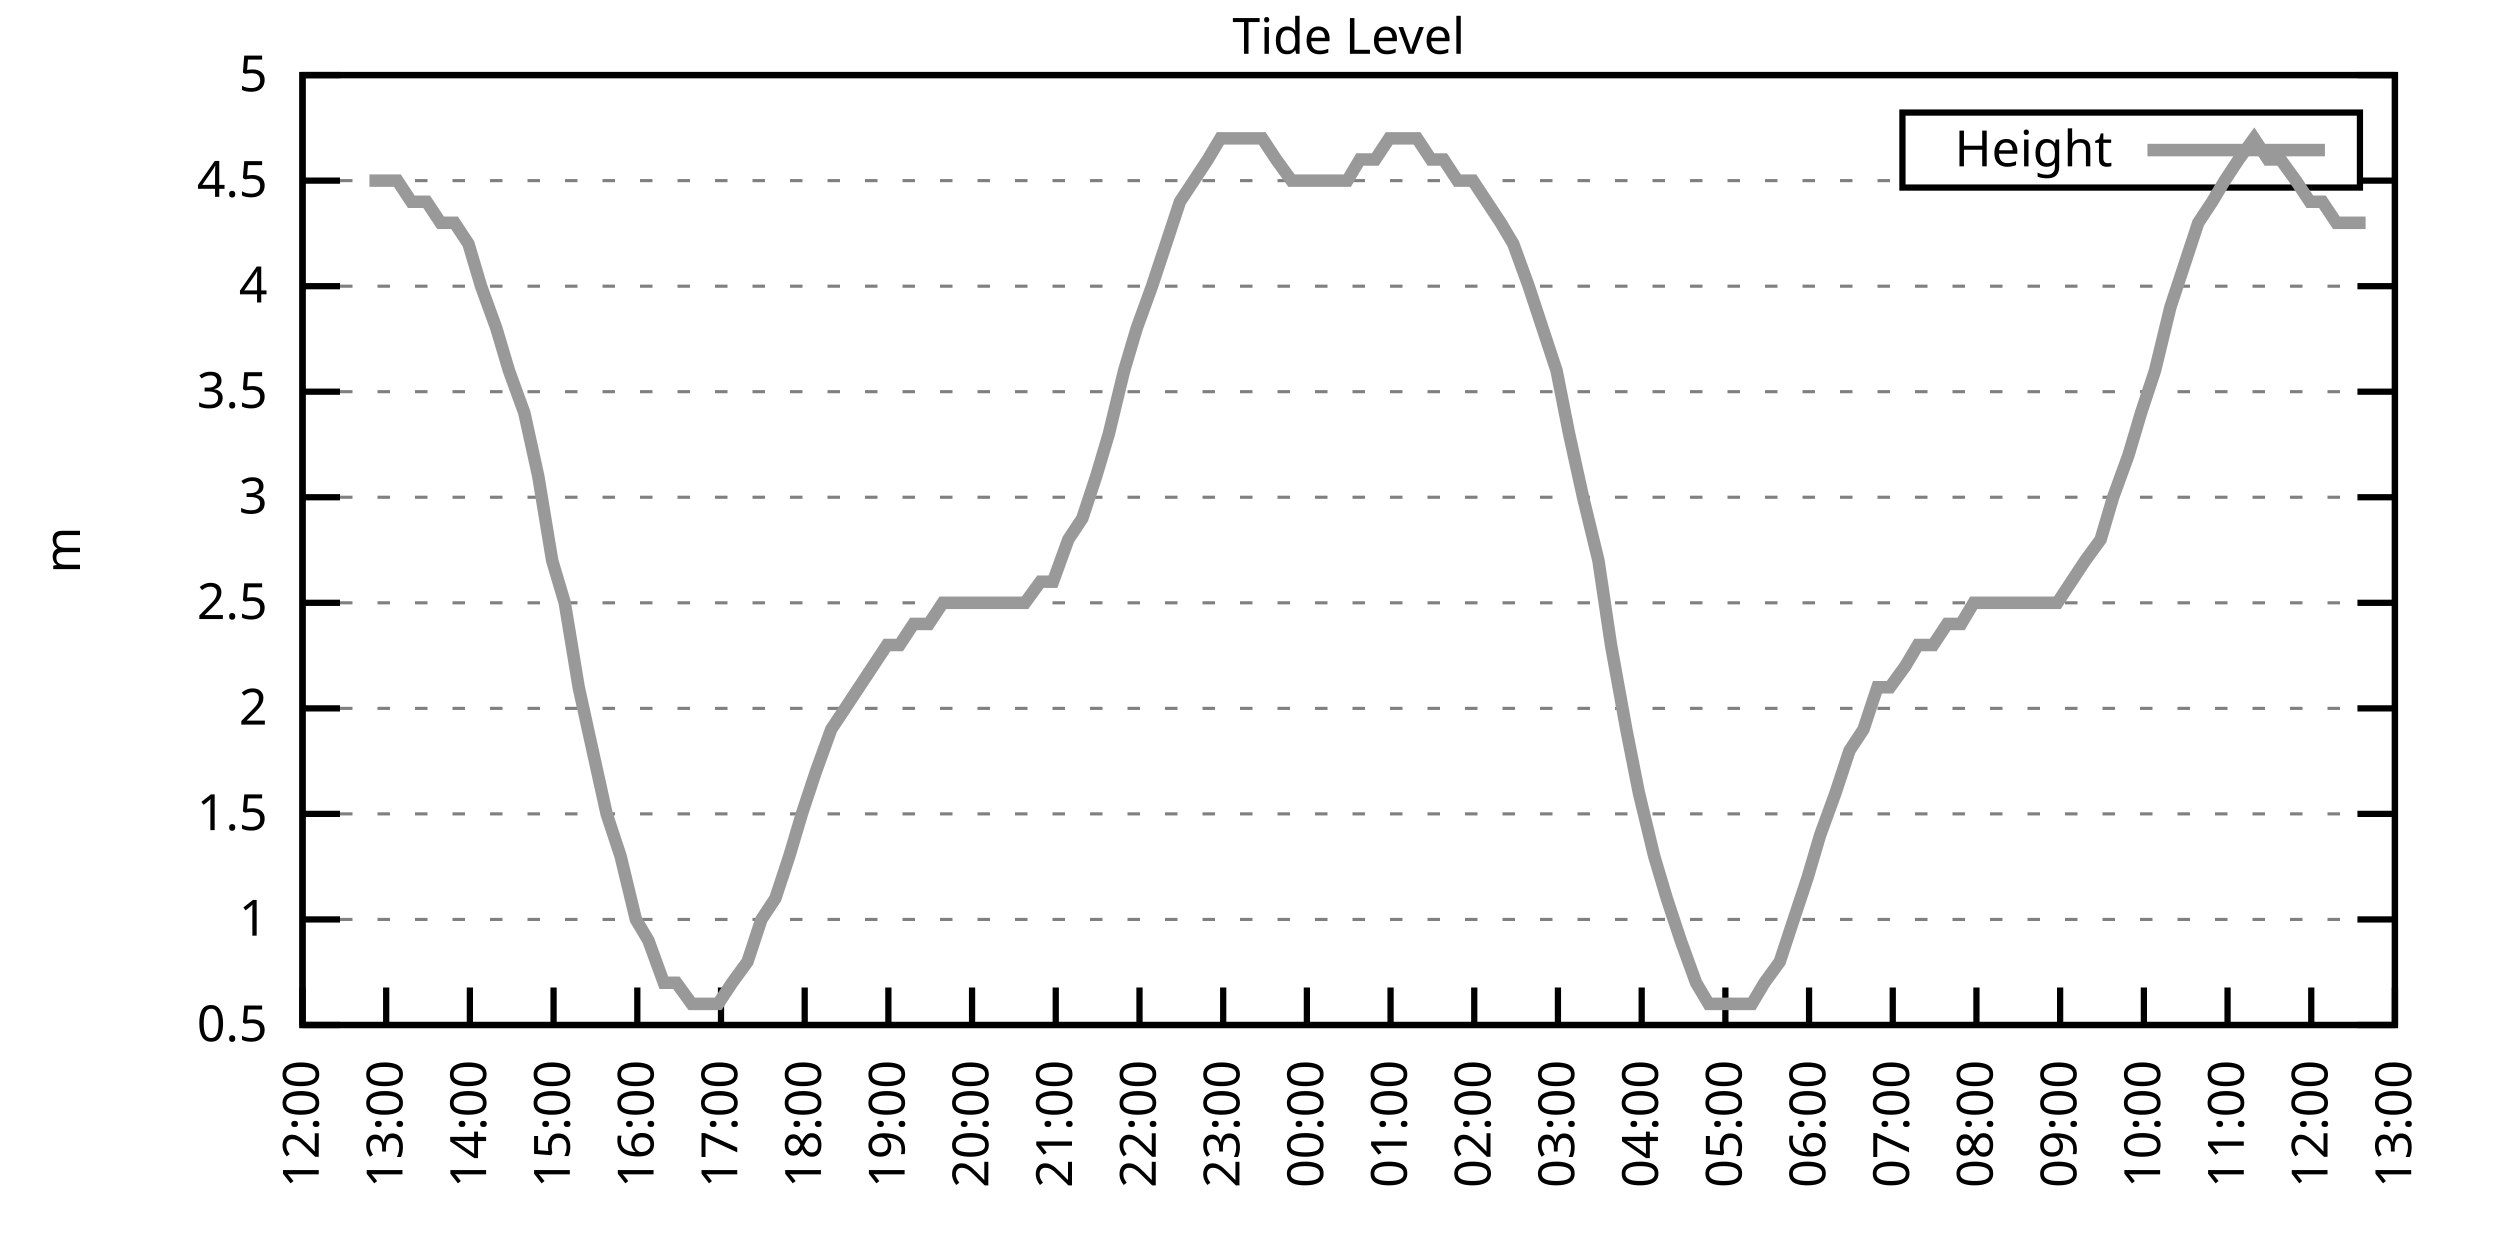
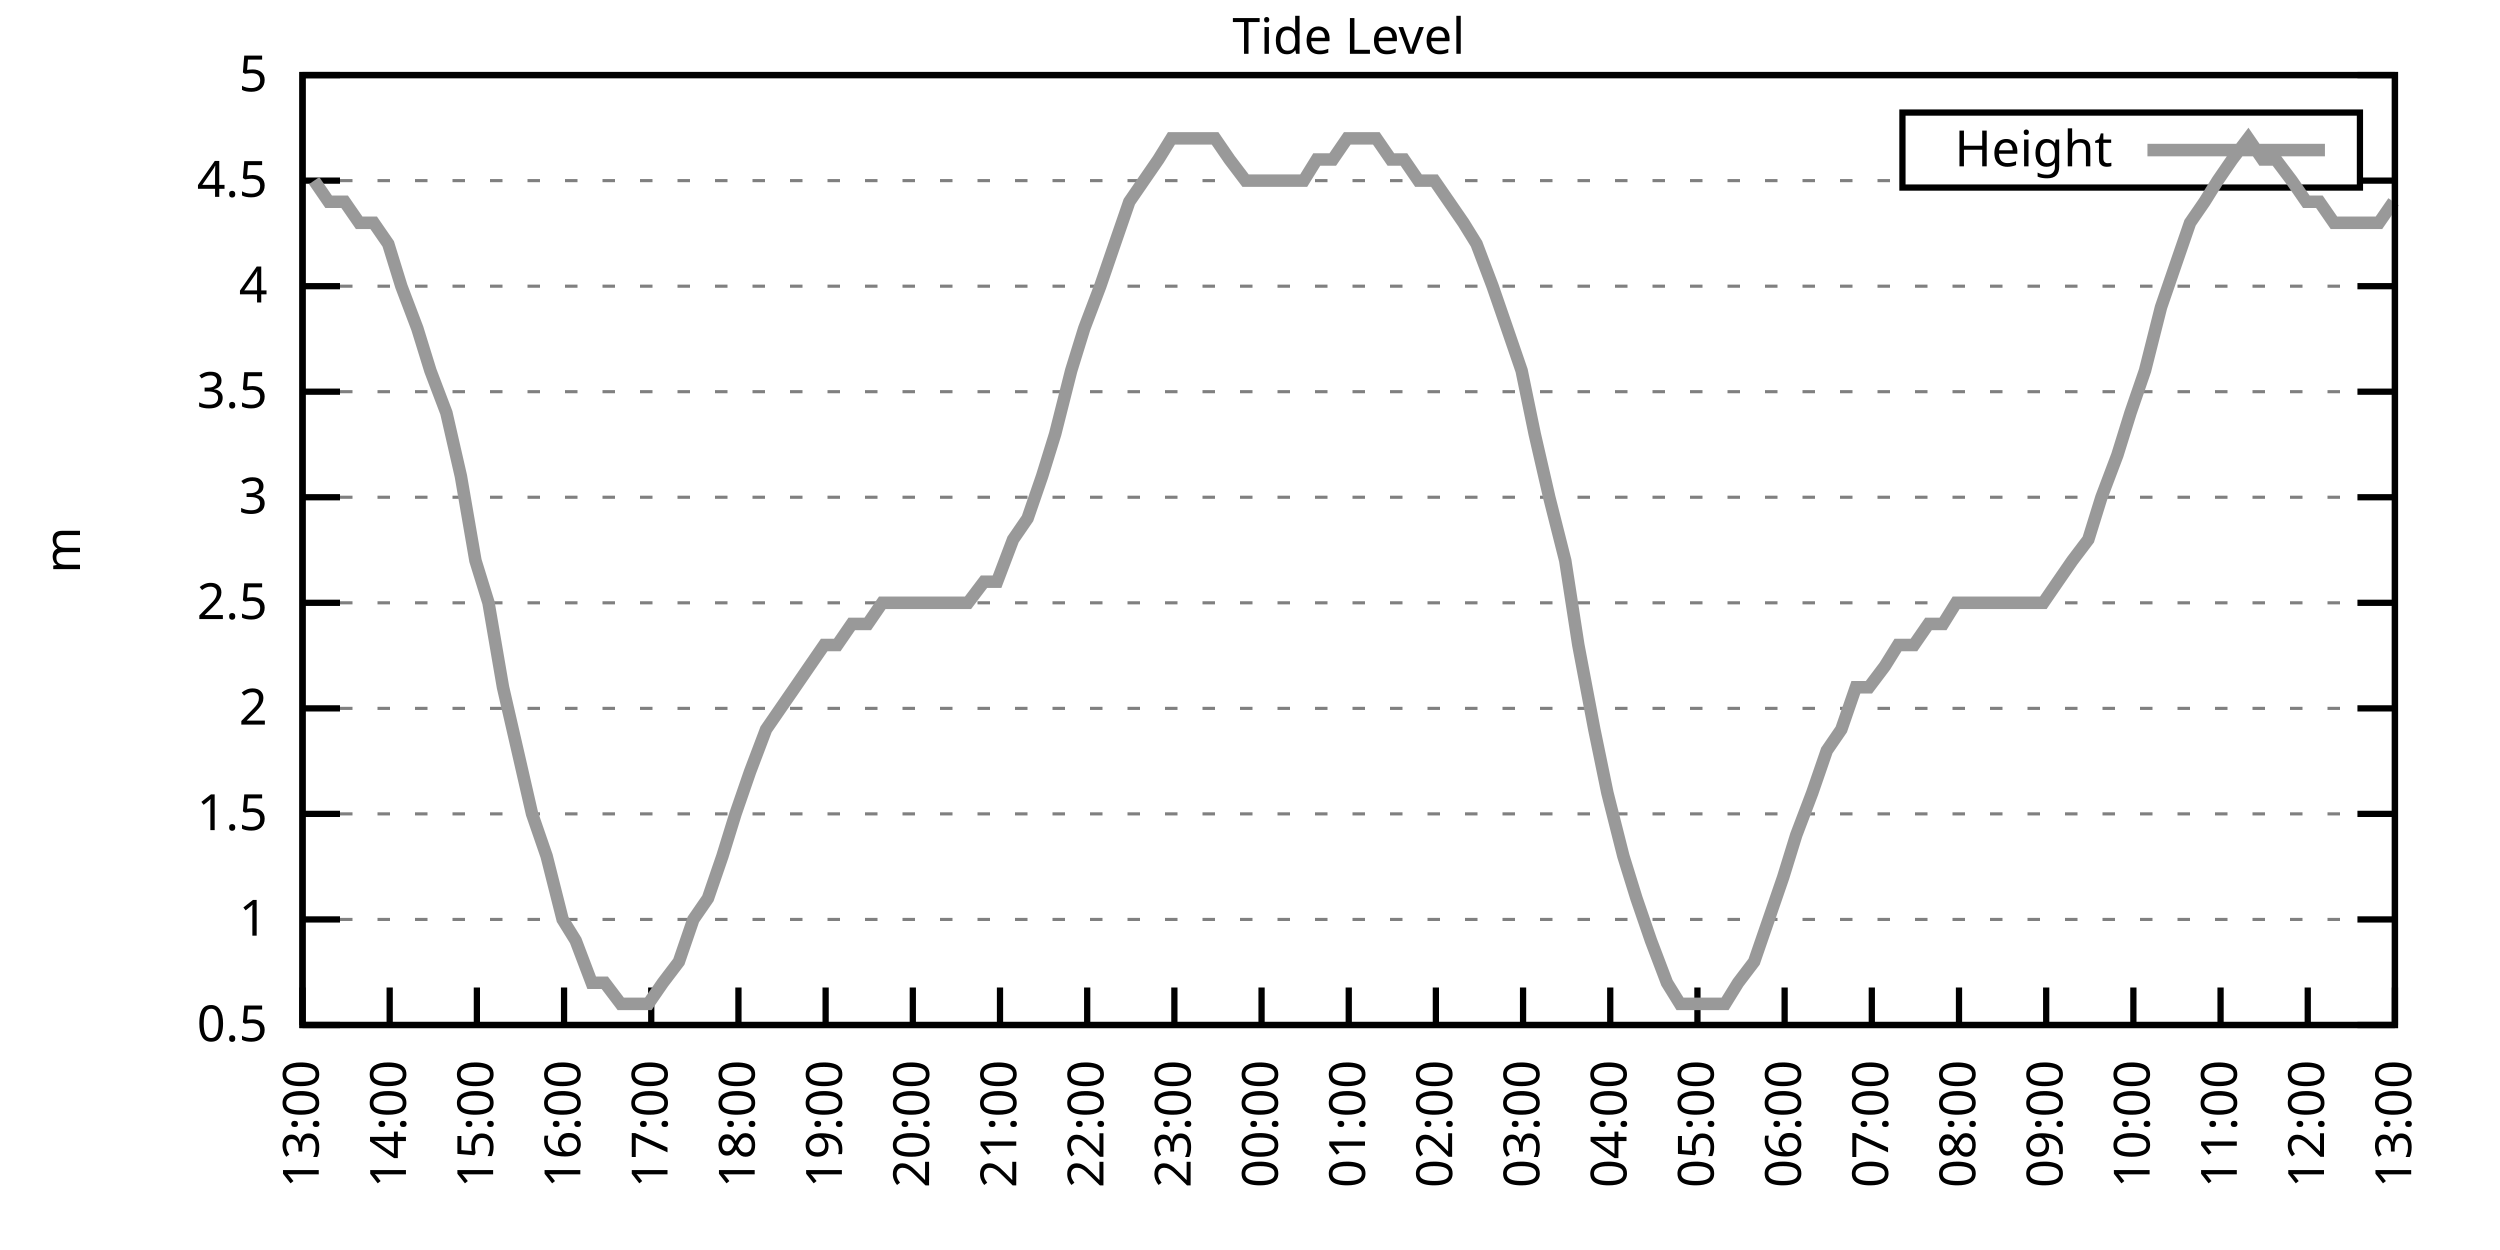
<svg xmlns="http://www.w3.org/2000/svg" xmlns:xlink="http://www.w3.org/1999/xlink" width="400" height="200" viewBox="0 0 400 200">
  <g id="gnuplot_canvas">
    <rect x="0" y="0" width="400" height="200" fill="none" />
    <defs>
      <circle id="gpDot" r="0.5" stroke-width="0.5" stroke="currentColor" />
      <path id="gpPt0" stroke-width="0.333" stroke="currentColor" d="M-1,0 h2 M0,-1 v2" />
      <path id="gpPt1" stroke-width="0.333" stroke="currentColor" d="M-1,-1 L1,1 M1,-1 L-1,1" />
      <path id="gpPt2" stroke-width="0.333" stroke="currentColor" d="M-1,0 L1,0 M0,-1 L0,1 M-1,-1 L1,1 M-1,1 L1,-1" />
      <rect id="gpPt3" stroke-width="0.333" stroke="currentColor" x="-1" y="-1" width="2" height="2" />
      <rect id="gpPt4" stroke-width="0.333" stroke="currentColor" fill="currentColor" x="-1" y="-1" width="2" height="2" />
      <circle id="gpPt5" stroke-width="0.333" stroke="currentColor" cx="0" cy="0" r="1" />
      <use xlink:href="#gpPt5" id="gpPt6" fill="currentColor" stroke="none" />
      <path id="gpPt7" stroke-width="0.333" stroke="currentColor" d="M0,-1.33 L-1.33,0.67 L1.33,0.67 z" />
      <use xlink:href="#gpPt7" id="gpPt8" fill="currentColor" stroke="none" />
      <use xlink:href="#gpPt7" id="gpPt9" stroke="currentColor" transform="rotate(180)" />
      <use xlink:href="#gpPt9" id="gpPt10" fill="currentColor" stroke="none" />
      <use xlink:href="#gpPt3" id="gpPt11" stroke="currentColor" transform="rotate(45)" />
      <use xlink:href="#gpPt11" id="gpPt12" fill="currentColor" stroke="none" />
      <path id="gpPt13" stroke-width="0.333" stroke="currentColor" d="M0,1.330 L1.265,0.411 L0.782,-1.067 L-0.782,-1.076 L-1.265,0.411 z" />
      <use xlink:href="#gpPt13" id="gpPt14" fill="currentColor" stroke="none" />
      <filter id="textbox" filterUnits="objectBoundingBox" x="0" y="0" height="1" width="1">
        <feFlood flood-color="white" flood-opacity="1" result="bgnd" />
        <feComposite in="SourceGraphic" in2="bgnd" operator="atop" />
      </filter>
      <filter id="greybox" filterUnits="objectBoundingBox" x="0" y="0" height="1" width="1">
        <feFlood flood-color="lightgrey" flood-opacity="1" result="grey" />
        <feComposite in="SourceGraphic" in2="grey" operator="atop" />
      </filter>
    </defs>
    <g fill="none" color="white" stroke="currentColor" stroke-width="1.00" stroke-linecap="butt" stroke-linejoin="miter">
</g>
    <g fill="none" color="black" stroke="currentColor" stroke-width="1.00" stroke-linecap="butt" stroke-linejoin="miter">
      <g stroke="none" shape-rendering="crispEdges">
        <polygon fill="rgb(255, 255, 255)" points="48.40,164.00 383.18,164.00 383.18,12.02 48.40,12.02 " />
      </g>
    </g>
    <g fill="none" color="black" stroke="currentColor" stroke-width="1.00" stroke-linecap="butt" stroke-linejoin="miter">
</g>
    <g fill="none" color="black" stroke="black" stroke-width="0.50" stroke-linecap="butt" stroke-linejoin="miter">
</g>
    <g fill="none" color="gray" stroke="currentColor" stroke-width="0.50" stroke-linecap="butt" stroke-linejoin="miter">
      <path stroke="gray" stroke-dasharray="2,4" class="gridline" d="M48.40,164.00 L383.19,164.00  " />
    </g>
    <g fill="none" color="gray" stroke="gray" stroke-width="1.00" stroke-linecap="butt" stroke-linejoin="miter">
</g>
    <g fill="none" color="black" stroke="currentColor" stroke-width="1.00" stroke-linecap="butt" stroke-linejoin="miter">
      <path stroke="black" d="M48.40,164.00 L54.40,164.00 M383.19,164.00 L377.19,164.00  " />
      <g transform="translate(42.80,166.60)" stroke="none" fill="black" font-family="Sans" font-size="8.00" text-anchor="end">
        <text>
          <tspan font-family="Sans"> 0.5</tspan>
        </text>
      </g>
    </g>
    <g fill="none" color="black" stroke="currentColor" stroke-width="1.00" stroke-linecap="butt" stroke-linejoin="miter">
</g>
    <g fill="none" color="black" stroke="black" stroke-width="0.50" stroke-linecap="butt" stroke-linejoin="miter">
</g>
    <g fill="none" color="gray" stroke="currentColor" stroke-width="0.50" stroke-linecap="butt" stroke-linejoin="miter">
      <path stroke="gray" stroke-dasharray="2,4" class="gridline" d="M48.40,147.11 L383.19,147.11  " />
    </g>
    <g fill="none" color="gray" stroke="gray" stroke-width="1.00" stroke-linecap="butt" stroke-linejoin="miter">
</g>
    <g fill="none" color="black" stroke="currentColor" stroke-width="1.00" stroke-linecap="butt" stroke-linejoin="miter">
      <path stroke="black" d="M48.40,147.11 L54.40,147.11 M383.19,147.11 L377.19,147.11  " />
      <g transform="translate(42.80,149.71)" stroke="none" fill="black" font-family="Sans" font-size="8.00" text-anchor="end">
        <text>
          <tspan font-family="Sans"> 1</tspan>
        </text>
      </g>
    </g>
    <g fill="none" color="black" stroke="currentColor" stroke-width="1.00" stroke-linecap="butt" stroke-linejoin="miter">
</g>
    <g fill="none" color="black" stroke="black" stroke-width="0.50" stroke-linecap="butt" stroke-linejoin="miter">
</g>
    <g fill="none" color="gray" stroke="currentColor" stroke-width="0.50" stroke-linecap="butt" stroke-linejoin="miter">
      <path stroke="gray" stroke-dasharray="2,4" class="gridline" d="M48.40,130.22 L383.19,130.22  " />
    </g>
    <g fill="none" color="gray" stroke="gray" stroke-width="1.00" stroke-linecap="butt" stroke-linejoin="miter">
</g>
    <g fill="none" color="black" stroke="currentColor" stroke-width="1.00" stroke-linecap="butt" stroke-linejoin="miter">
      <path stroke="black" d="M48.40,130.22 L54.40,130.22 M383.19,130.22 L377.19,130.22  " />
      <g transform="translate(42.80,132.82)" stroke="none" fill="black" font-family="Sans" font-size="8.00" text-anchor="end">
        <text>
          <tspan font-family="Sans"> 1.5</tspan>
        </text>
      </g>
    </g>
    <g fill="none" color="black" stroke="currentColor" stroke-width="1.00" stroke-linecap="butt" stroke-linejoin="miter">
</g>
    <g fill="none" color="black" stroke="black" stroke-width="0.50" stroke-linecap="butt" stroke-linejoin="miter">
</g>
    <g fill="none" color="gray" stroke="currentColor" stroke-width="0.50" stroke-linecap="butt" stroke-linejoin="miter">
      <path stroke="gray" stroke-dasharray="2,4" class="gridline" d="M48.40,113.34 L383.19,113.34  " />
    </g>
    <g fill="none" color="gray" stroke="gray" stroke-width="1.00" stroke-linecap="butt" stroke-linejoin="miter">
</g>
    <g fill="none" color="black" stroke="currentColor" stroke-width="1.00" stroke-linecap="butt" stroke-linejoin="miter">
      <path stroke="black" d="M48.40,113.34 L54.40,113.34 M383.19,113.34 L377.19,113.34  " />
      <g transform="translate(42.80,115.94)" stroke="none" fill="black" font-family="Sans" font-size="8.00" text-anchor="end">
        <text>
          <tspan font-family="Sans"> 2</tspan>
        </text>
      </g>
    </g>
    <g fill="none" color="black" stroke="currentColor" stroke-width="1.00" stroke-linecap="butt" stroke-linejoin="miter">
</g>
    <g fill="none" color="black" stroke="black" stroke-width="0.50" stroke-linecap="butt" stroke-linejoin="miter">
</g>
    <g fill="none" color="gray" stroke="currentColor" stroke-width="0.50" stroke-linecap="butt" stroke-linejoin="miter">
      <path stroke="gray" stroke-dasharray="2,4" class="gridline" d="M48.40,96.45 L383.19,96.45  " />
    </g>
    <g fill="none" color="gray" stroke="gray" stroke-width="1.00" stroke-linecap="butt" stroke-linejoin="miter">
</g>
    <g fill="none" color="black" stroke="currentColor" stroke-width="1.00" stroke-linecap="butt" stroke-linejoin="miter">
      <path stroke="black" d="M48.40,96.45 L54.40,96.45 M383.19,96.45 L377.19,96.45  " />
      <g transform="translate(42.80,99.05)" stroke="none" fill="black" font-family="Sans" font-size="8.00" text-anchor="end">
        <text>
          <tspan font-family="Sans"> 2.5</tspan>
        </text>
      </g>
    </g>
    <g fill="none" color="black" stroke="currentColor" stroke-width="1.00" stroke-linecap="butt" stroke-linejoin="miter">
</g>
    <g fill="none" color="black" stroke="black" stroke-width="0.50" stroke-linecap="butt" stroke-linejoin="miter">
</g>
    <g fill="none" color="gray" stroke="currentColor" stroke-width="0.50" stroke-linecap="butt" stroke-linejoin="miter">
      <path stroke="gray" stroke-dasharray="2,4" class="gridline" d="M48.40,79.56 L383.19,79.56  " />
    </g>
    <g fill="none" color="gray" stroke="gray" stroke-width="1.00" stroke-linecap="butt" stroke-linejoin="miter">
</g>
    <g fill="none" color="black" stroke="currentColor" stroke-width="1.00" stroke-linecap="butt" stroke-linejoin="miter">
      <path stroke="black" d="M48.40,79.56 L54.40,79.56 M383.19,79.56 L377.19,79.56  " />
      <g transform="translate(42.80,82.16)" stroke="none" fill="black" font-family="Sans" font-size="8.00" text-anchor="end">
        <text>
          <tspan font-family="Sans"> 3</tspan>
        </text>
      </g>
    </g>
    <g fill="none" color="black" stroke="currentColor" stroke-width="1.00" stroke-linecap="butt" stroke-linejoin="miter">
</g>
    <g fill="none" color="black" stroke="black" stroke-width="0.50" stroke-linecap="butt" stroke-linejoin="miter">
</g>
    <g fill="none" color="gray" stroke="currentColor" stroke-width="0.50" stroke-linecap="butt" stroke-linejoin="miter">
      <path stroke="gray" stroke-dasharray="2,4" class="gridline" d="M48.40,62.67 L383.19,62.67  " />
    </g>
    <g fill="none" color="gray" stroke="gray" stroke-width="1.00" stroke-linecap="butt" stroke-linejoin="miter">
</g>
    <g fill="none" color="black" stroke="currentColor" stroke-width="1.00" stroke-linecap="butt" stroke-linejoin="miter">
      <path stroke="black" d="M48.40,62.67 L54.40,62.67 M383.19,62.67 L377.19,62.67  " />
      <g transform="translate(42.80,65.27)" stroke="none" fill="black" font-family="Sans" font-size="8.00" text-anchor="end">
        <text>
          <tspan font-family="Sans"> 3.5</tspan>
        </text>
      </g>
    </g>
    <g fill="none" color="black" stroke="currentColor" stroke-width="1.00" stroke-linecap="butt" stroke-linejoin="miter">
</g>
    <g fill="none" color="black" stroke="black" stroke-width="0.50" stroke-linecap="butt" stroke-linejoin="miter">
</g>
    <g fill="none" color="gray" stroke="currentColor" stroke-width="0.50" stroke-linecap="butt" stroke-linejoin="miter">
      <path stroke="gray" stroke-dasharray="2,4" class="gridline" d="M48.40,45.79 L383.19,45.79  " />
    </g>
    <g fill="none" color="gray" stroke="gray" stroke-width="1.00" stroke-linecap="butt" stroke-linejoin="miter">
</g>
    <g fill="none" color="black" stroke="currentColor" stroke-width="1.00" stroke-linecap="butt" stroke-linejoin="miter">
      <path stroke="black" d="M48.40,45.79 L54.40,45.79 M383.19,45.79 L377.19,45.79  " />
      <g transform="translate(42.80,48.39)" stroke="none" fill="black" font-family="Sans" font-size="8.00" text-anchor="end">
        <text>
          <tspan font-family="Sans"> 4</tspan>
        </text>
      </g>
    </g>
    <g fill="none" color="black" stroke="currentColor" stroke-width="1.00" stroke-linecap="butt" stroke-linejoin="miter">
</g>
    <g fill="none" color="black" stroke="black" stroke-width="0.50" stroke-linecap="butt" stroke-linejoin="miter">
</g>
    <g fill="none" color="gray" stroke="currentColor" stroke-width="0.50" stroke-linecap="butt" stroke-linejoin="miter">
      <path stroke="gray" stroke-dasharray="2,4" class="gridline" d="M48.40,28.90 L304.39,28.90 M377.59,28.90 L383.19,28.90  " />
    </g>
    <g fill="none" color="gray" stroke="gray" stroke-width="1.00" stroke-linecap="butt" stroke-linejoin="miter">
</g>
    <g fill="none" color="black" stroke="currentColor" stroke-width="1.00" stroke-linecap="butt" stroke-linejoin="miter">
      <path stroke="black" d="M48.40,28.90 L54.40,28.90 M383.19,28.90 L377.19,28.90  " />
      <g transform="translate(42.80,31.50)" stroke="none" fill="black" font-family="Sans" font-size="8.00" text-anchor="end">
        <text>
          <tspan font-family="Sans"> 4.5</tspan>
        </text>
      </g>
    </g>
    <g fill="none" color="black" stroke="currentColor" stroke-width="1.00" stroke-linecap="butt" stroke-linejoin="miter">
</g>
    <g fill="none" color="black" stroke="black" stroke-width="0.50" stroke-linecap="butt" stroke-linejoin="miter">
</g>
    <g fill="none" color="gray" stroke="currentColor" stroke-width="0.50" stroke-linecap="butt" stroke-linejoin="miter">
      <path stroke="gray" stroke-dasharray="2,4" class="gridline" d="M48.40,12.01 L383.19,12.01  " />
    </g>
    <g fill="none" color="gray" stroke="gray" stroke-width="1.00" stroke-linecap="butt" stroke-linejoin="miter">
</g>
    <g fill="none" color="black" stroke="currentColor" stroke-width="1.00" stroke-linecap="butt" stroke-linejoin="miter">
      <path stroke="black" d="M48.40,12.01 L54.40,12.01 M383.19,12.01 L377.19,12.01  " />
      <g transform="translate(42.80,14.61)" stroke="none" fill="black" font-family="Sans" font-size="8.00" text-anchor="end">
        <text>
          <tspan font-family="Sans"> 5</tspan>
        </text>
      </g>
    </g>
    <g fill="none" color="black" stroke="currentColor" stroke-width="1.00" stroke-linecap="butt" stroke-linejoin="miter">
      <path stroke="black" d="M48.40,164.00 L48.40,158.00  " />
      <g transform="translate(51.00,169.60) rotate(270.00)" stroke="none" fill="black" font-family="Sans" font-size="8.00" text-anchor="end">
        <text>
-           <tspan font-family="Sans">12:00</tspan>
-         </text>
-       </g>
-     </g>
-     <g fill="none" color="black" stroke="currentColor" stroke-width="1.00" stroke-linecap="butt" stroke-linejoin="miter">
-       <path stroke="black" d="M61.79,164.00 L61.79,158.00  " />
-       <g transform="translate(64.39,169.60) rotate(270.00)" stroke="none" fill="black" font-family="Sans" font-size="8.00" text-anchor="end">
-         <text>
          <tspan font-family="Sans">13:00</tspan>
        </text>
      </g>
    </g>
    <g fill="none" color="black" stroke="currentColor" stroke-width="1.00" stroke-linecap="butt" stroke-linejoin="miter">
-       <path stroke="black" d="M75.18,164.00 L75.18,158.00  " />
-       <g transform="translate(77.78,169.60) rotate(270.00)" stroke="none" fill="black" font-family="Sans" font-size="8.00" text-anchor="end">
+       <path stroke="black" d="M62.35,164.00 L62.35,158.00  " />
+       <g transform="translate(64.95,169.60) rotate(270.00)" stroke="none" fill="black" font-family="Sans" font-size="8.00" text-anchor="end">
        <text>
          <tspan font-family="Sans">14:00</tspan>
        </text>
      </g>
    </g>
    <g fill="none" color="black" stroke="currentColor" stroke-width="1.00" stroke-linecap="butt" stroke-linejoin="miter">
-       <path stroke="black" d="M88.57,164.00 L88.57,158.00  " />
-       <g transform="translate(91.17,169.60) rotate(270.00)" stroke="none" fill="black" font-family="Sans" font-size="8.00" text-anchor="end">
+       <path stroke="black" d="M76.30,164.00 L76.30,158.00  " />
+       <g transform="translate(78.90,169.60) rotate(270.00)" stroke="none" fill="black" font-family="Sans" font-size="8.00" text-anchor="end">
        <text>
          <tspan font-family="Sans">15:00</tspan>
        </text>
      </g>
    </g>
    <g fill="none" color="black" stroke="currentColor" stroke-width="1.00" stroke-linecap="butt" stroke-linejoin="miter">
-       <path stroke="black" d="M101.97,164.00 L101.97,158.00  " />
-       <g transform="translate(104.57,169.60) rotate(270.00)" stroke="none" fill="black" font-family="Sans" font-size="8.00" text-anchor="end">
+       <path stroke="black" d="M90.25,164.00 L90.25,158.00  " />
+       <g transform="translate(92.85,169.60) rotate(270.00)" stroke="none" fill="black" font-family="Sans" font-size="8.00" text-anchor="end">
        <text>
          <tspan font-family="Sans">16:00</tspan>
        </text>
      </g>
    </g>
    <g fill="none" color="black" stroke="currentColor" stroke-width="1.00" stroke-linecap="butt" stroke-linejoin="miter">
-       <path stroke="black" d="M115.36,164.00 L115.36,158.00  " />
-       <g transform="translate(117.96,169.60) rotate(270.00)" stroke="none" fill="black" font-family="Sans" font-size="8.00" text-anchor="end">
+       <path stroke="black" d="M104.20,164.00 L104.20,158.00  " />
+       <g transform="translate(106.80,169.60) rotate(270.00)" stroke="none" fill="black" font-family="Sans" font-size="8.00" text-anchor="end">
        <text>
          <tspan font-family="Sans">17:00</tspan>
        </text>
      </g>
    </g>
    <g fill="none" color="black" stroke="currentColor" stroke-width="1.00" stroke-linecap="butt" stroke-linejoin="miter">
-       <path stroke="black" d="M128.75,164.00 L128.75,158.00  " />
-       <g transform="translate(131.35,169.60) rotate(270.00)" stroke="none" fill="black" font-family="Sans" font-size="8.00" text-anchor="end">
+       <path stroke="black" d="M118.15,164.00 L118.15,158.00  " />
+       <g transform="translate(120.75,169.60) rotate(270.00)" stroke="none" fill="black" font-family="Sans" font-size="8.00" text-anchor="end">
        <text>
          <tspan font-family="Sans">18:00</tspan>
        </text>
      </g>
    </g>
    <g fill="none" color="black" stroke="currentColor" stroke-width="1.00" stroke-linecap="butt" stroke-linejoin="miter">
-       <path stroke="black" d="M142.14,164.00 L142.14,158.00  " />
-       <g transform="translate(144.74,169.60) rotate(270.00)" stroke="none" fill="black" font-family="Sans" font-size="8.00" text-anchor="end">
+       <path stroke="black" d="M132.10,164.00 L132.10,158.00  " />
+       <g transform="translate(134.70,169.60) rotate(270.00)" stroke="none" fill="black" font-family="Sans" font-size="8.00" text-anchor="end">
        <text>
          <tspan font-family="Sans">19:00</tspan>
        </text>
      </g>
    </g>
    <g fill="none" color="black" stroke="currentColor" stroke-width="1.00" stroke-linecap="butt" stroke-linejoin="miter">
-       <path stroke="black" d="M155.53,164.00 L155.53,158.00  " />
-       <g transform="translate(158.13,169.60) rotate(270.00)" stroke="none" fill="black" font-family="Sans" font-size="8.00" text-anchor="end">
+       <path stroke="black" d="M146.05,164.00 L146.05,158.00  " />
+       <g transform="translate(148.65,169.60) rotate(270.00)" stroke="none" fill="black" font-family="Sans" font-size="8.00" text-anchor="end">
        <text>
          <tspan font-family="Sans">20:00</tspan>
        </text>
      </g>
    </g>
    <g fill="none" color="black" stroke="currentColor" stroke-width="1.00" stroke-linecap="butt" stroke-linejoin="miter">
-       <path stroke="black" d="M168.92,164.00 L168.92,158.00  " />
-       <g transform="translate(171.52,169.60) rotate(270.00)" stroke="none" fill="black" font-family="Sans" font-size="8.00" text-anchor="end">
+       <path stroke="black" d="M160.00,164.00 L160.00,158.00  " />
+       <g transform="translate(162.60,169.60) rotate(270.00)" stroke="none" fill="black" font-family="Sans" font-size="8.00" text-anchor="end">
        <text>
          <tspan font-family="Sans">21:00</tspan>
        </text>
      </g>
    </g>
    <g fill="none" color="black" stroke="currentColor" stroke-width="1.00" stroke-linecap="butt" stroke-linejoin="miter">
-       <path stroke="black" d="M182.32,164.00 L182.32,158.00  " />
-       <g transform="translate(184.92,169.60) rotate(270.00)" stroke="none" fill="black" font-family="Sans" font-size="8.00" text-anchor="end">
+       <path stroke="black" d="M173.95,164.00 L173.95,158.00  " />
+       <g transform="translate(176.55,169.60) rotate(270.00)" stroke="none" fill="black" font-family="Sans" font-size="8.00" text-anchor="end">
        <text>
          <tspan font-family="Sans">22:00</tspan>
        </text>
      </g>
    </g>
    <g fill="none" color="black" stroke="currentColor" stroke-width="1.00" stroke-linecap="butt" stroke-linejoin="miter">
-       <path stroke="black" d="M195.71,164.00 L195.71,158.00  " />
-       <g transform="translate(198.31,169.60) rotate(270.00)" stroke="none" fill="black" font-family="Sans" font-size="8.00" text-anchor="end">
+       <path stroke="black" d="M187.90,164.00 L187.90,158.00  " />
+       <g transform="translate(190.50,169.60) rotate(270.00)" stroke="none" fill="black" font-family="Sans" font-size="8.00" text-anchor="end">
        <text>
          <tspan font-family="Sans">23:00</tspan>
        </text>
      </g>
    </g>
    <g fill="none" color="black" stroke="currentColor" stroke-width="1.00" stroke-linecap="butt" stroke-linejoin="miter">
-       <path stroke="black" d="M209.10,164.00 L209.10,158.00  " />
-       <g transform="translate(211.70,169.60) rotate(270.00)" stroke="none" fill="black" font-family="Sans" font-size="8.00" text-anchor="end">
+       <path stroke="black" d="M201.85,164.00 L201.85,158.00  " />
+       <g transform="translate(204.45,169.60) rotate(270.00)" stroke="none" fill="black" font-family="Sans" font-size="8.00" text-anchor="end">
        <text>
          <tspan font-family="Sans">00:00</tspan>
        </text>
      </g>
    </g>
    <g fill="none" color="black" stroke="currentColor" stroke-width="1.00" stroke-linecap="butt" stroke-linejoin="miter">
-       <path stroke="black" d="M222.49,164.00 L222.49,158.00  " />
-       <g transform="translate(225.09,169.60) rotate(270.00)" stroke="none" fill="black" font-family="Sans" font-size="8.00" text-anchor="end">
+       <path stroke="black" d="M215.80,164.00 L215.80,158.00  " />
+       <g transform="translate(218.40,169.60) rotate(270.00)" stroke="none" fill="black" font-family="Sans" font-size="8.00" text-anchor="end">
        <text>
          <tspan font-family="Sans">01:00</tspan>
        </text>
      </g>
    </g>
    <g fill="none" color="black" stroke="currentColor" stroke-width="1.00" stroke-linecap="butt" stroke-linejoin="miter">
-       <path stroke="black" d="M235.88,164.00 L235.88,158.00  " />
-       <g transform="translate(238.48,169.60) rotate(270.00)" stroke="none" fill="black" font-family="Sans" font-size="8.00" text-anchor="end">
+       <path stroke="black" d="M229.74,164.00 L229.74,158.00  " />
+       <g transform="translate(232.34,169.60) rotate(270.00)" stroke="none" fill="black" font-family="Sans" font-size="8.00" text-anchor="end">
        <text>
          <tspan font-family="Sans">02:00</tspan>
        </text>
      </g>
    </g>
    <g fill="none" color="black" stroke="currentColor" stroke-width="1.00" stroke-linecap="butt" stroke-linejoin="miter">
-       <path stroke="black" d="M249.27,164.00 L249.27,158.00  " />
-       <g transform="translate(251.87,169.60) rotate(270.00)" stroke="none" fill="black" font-family="Sans" font-size="8.00" text-anchor="end">
+       <path stroke="black" d="M243.69,164.00 L243.69,158.00  " />
+       <g transform="translate(246.29,169.60) rotate(270.00)" stroke="none" fill="black" font-family="Sans" font-size="8.00" text-anchor="end">
        <text>
          <tspan font-family="Sans">03:00</tspan>
        </text>
      </g>
    </g>
    <g fill="none" color="black" stroke="currentColor" stroke-width="1.00" stroke-linecap="butt" stroke-linejoin="miter">
-       <path stroke="black" d="M262.67,164.00 L262.67,158.00  " />
-       <g transform="translate(265.27,169.60) rotate(270.00)" stroke="none" fill="black" font-family="Sans" font-size="8.00" text-anchor="end">
+       <path stroke="black" d="M257.64,164.00 L257.64,158.00  " />
+       <g transform="translate(260.24,169.60) rotate(270.00)" stroke="none" fill="black" font-family="Sans" font-size="8.00" text-anchor="end">
        <text>
          <tspan font-family="Sans">04:00</tspan>
        </text>
      </g>
    </g>
    <g fill="none" color="black" stroke="currentColor" stroke-width="1.00" stroke-linecap="butt" stroke-linejoin="miter">
-       <path stroke="black" d="M276.06,164.00 L276.06,158.00  " />
-       <g transform="translate(278.66,169.60) rotate(270.00)" stroke="none" fill="black" font-family="Sans" font-size="8.00" text-anchor="end">
+       <path stroke="black" d="M271.59,164.00 L271.59,158.00  " />
+       <g transform="translate(274.19,169.60) rotate(270.00)" stroke="none" fill="black" font-family="Sans" font-size="8.00" text-anchor="end">
        <text>
          <tspan font-family="Sans">05:00</tspan>
        </text>
      </g>
    </g>
    <g fill="none" color="black" stroke="currentColor" stroke-width="1.00" stroke-linecap="butt" stroke-linejoin="miter">
-       <path stroke="black" d="M289.45,164.00 L289.45,158.00  " />
-       <g transform="translate(292.05,169.60) rotate(270.00)" stroke="none" fill="black" font-family="Sans" font-size="8.00" text-anchor="end">
+       <path stroke="black" d="M285.54,164.00 L285.54,158.00  " />
+       <g transform="translate(288.14,169.60) rotate(270.00)" stroke="none" fill="black" font-family="Sans" font-size="8.00" text-anchor="end">
        <text>
          <tspan font-family="Sans">06:00</tspan>
        </text>
      </g>
    </g>
    <g fill="none" color="black" stroke="currentColor" stroke-width="1.00" stroke-linecap="butt" stroke-linejoin="miter">
-       <path stroke="black" d="M302.84,164.00 L302.84,158.00  " />
-       <g transform="translate(305.44,169.60) rotate(270.00)" stroke="none" fill="black" font-family="Sans" font-size="8.00" text-anchor="end">
+       <path stroke="black" d="M299.49,164.00 L299.49,158.00  " />
+       <g transform="translate(302.09,169.60) rotate(270.00)" stroke="none" fill="black" font-family="Sans" font-size="8.00" text-anchor="end">
        <text>
          <tspan font-family="Sans">07:00</tspan>
        </text>
      </g>
    </g>
    <g fill="none" color="black" stroke="currentColor" stroke-width="1.00" stroke-linecap="butt" stroke-linejoin="miter">
-       <path stroke="black" d="M316.23,164.00 L316.23,158.00  " />
-       <g transform="translate(318.83,169.60) rotate(270.00)" stroke="none" fill="black" font-family="Sans" font-size="8.00" text-anchor="end">
+       <path stroke="black" d="M313.44,164.00 L313.44,158.00  " />
+       <g transform="translate(316.04,169.60) rotate(270.00)" stroke="none" fill="black" font-family="Sans" font-size="8.00" text-anchor="end">
        <text>
          <tspan font-family="Sans">08:00</tspan>
        </text>
      </g>
    </g>
    <g fill="none" color="black" stroke="currentColor" stroke-width="1.00" stroke-linecap="butt" stroke-linejoin="miter">
-       <path stroke="black" d="M329.62,164.00 L329.62,158.00  " />
-       <g transform="translate(332.22,169.60) rotate(270.00)" stroke="none" fill="black" font-family="Sans" font-size="8.00" text-anchor="end">
+       <path stroke="black" d="M327.39,164.00 L327.39,158.00  " />
+       <g transform="translate(329.99,169.60) rotate(270.00)" stroke="none" fill="black" font-family="Sans" font-size="8.00" text-anchor="end">
        <text>
          <tspan font-family="Sans">09:00</tspan>
        </text>
      </g>
    </g>
    <g fill="none" color="black" stroke="currentColor" stroke-width="1.00" stroke-linecap="butt" stroke-linejoin="miter">
-       <path stroke="black" d="M343.02,164.00 L343.02,158.00  " />
-       <g transform="translate(345.62,169.60) rotate(270.00)" stroke="none" fill="black" font-family="Sans" font-size="8.00" text-anchor="end">
+       <path stroke="black" d="M341.34,164.00 L341.34,158.00  " />
+       <g transform="translate(343.94,169.60) rotate(270.00)" stroke="none" fill="black" font-family="Sans" font-size="8.00" text-anchor="end">
        <text>
          <tspan font-family="Sans">10:00</tspan>
        </text>
      </g>
    </g>
    <g fill="none" color="black" stroke="currentColor" stroke-width="1.00" stroke-linecap="butt" stroke-linejoin="miter">
-       <path stroke="black" d="M356.41,164.00 L356.41,158.00  " />
-       <g transform="translate(359.01,169.60) rotate(270.00)" stroke="none" fill="black" font-family="Sans" font-size="8.00" text-anchor="end">
+       <path stroke="black" d="M355.29,164.00 L355.29,158.00  " />
+       <g transform="translate(357.89,169.60) rotate(270.00)" stroke="none" fill="black" font-family="Sans" font-size="8.00" text-anchor="end">
        <text>
          <tspan font-family="Sans">11:00</tspan>
        </text>
      </g>
    </g>
    <g fill="none" color="black" stroke="currentColor" stroke-width="1.00" stroke-linecap="butt" stroke-linejoin="miter">
-       <path stroke="black" d="M369.80,164.00 L369.80,158.00  " />
-       <g transform="translate(372.40,169.60) rotate(270.00)" stroke="none" fill="black" font-family="Sans" font-size="8.00" text-anchor="end">
+       <path stroke="black" d="M369.24,164.00 L369.24,158.00  " />
+       <g transform="translate(371.84,169.60) rotate(270.00)" stroke="none" fill="black" font-family="Sans" font-size="8.00" text-anchor="end">
        <text>
          <tspan font-family="Sans">12:00</tspan>
        </text>
      </g>
    </g>
    <g fill="none" color="black" stroke="currentColor" stroke-width="1.00" stroke-linecap="butt" stroke-linejoin="miter">
      <path stroke="black" d="M383.19,164.00 L383.19,158.00  " />
      <g transform="translate(385.79,169.60) rotate(270.00)" stroke="none" fill="black" font-family="Sans" font-size="8.00" text-anchor="end">
        <text>
          <tspan font-family="Sans">13:00</tspan>
        </text>
      </g>
    </g>
    <g fill="none" color="black" stroke="currentColor" stroke-width="1.00" stroke-linecap="butt" stroke-linejoin="miter">
</g>
    <g fill="none" color="black" stroke="currentColor" stroke-width="1.00" stroke-linecap="butt" stroke-linejoin="miter">
      <path stroke="black" d="M48.40,12.01 L48.40,164.00 L383.19,164.00 L383.19,12.01 L48.40,12.01 Z  " />
    </g>
    <g fill="none" color="black" stroke="currentColor" stroke-width="1.00" stroke-linecap="butt" stroke-linejoin="miter">
</g>
    <g fill="none" color="black" stroke="currentColor" stroke-width="1.00" stroke-linecap="butt" stroke-linejoin="miter">
      <path stroke="black" d="M304.39,30.01 L304.39,18.01 L377.59,18.01 L377.59,30.01 L304.39,30.01 Z  " />
    </g>
    <g id="Tide_level_plot_1">
      <g fill="none" color="white" stroke="black" stroke-width="2.00" stroke-linecap="butt" stroke-linejoin="miter">
</g>
      <g fill="none" color="black" stroke="currentColor" stroke-width="2.00" stroke-linecap="butt" stroke-linejoin="miter">
        <g transform="translate(337.99,26.61)" stroke="none" fill="black" font-family="Sans" font-size="8.00" text-anchor="end">
          <text>
            <tspan font-family="Sans">Height</tspan>
          </text>
        </g>
      </g>
      <g fill="none" color="black" stroke="currentColor" stroke-width="2.00" stroke-linecap="butt" stroke-linejoin="miter">
-         <path stroke="rgb(153, 153, 153)" d="M343.59,24.01 L371.99,24.01 M59.11,28.90 L61.57,28.90 L63.58,28.90 L65.81,32.28 L68.26,32.28 L70.50,35.65   L72.73,35.65 L74.96,39.03 L76.97,45.79 L79.42,52.54 L81.43,59.30 L83.89,66.05 L86.12,76.18 L88.35,89.69   L90.36,96.45 L92.59,109.96 L94.82,120.09 L97.06,130.22 L99.29,136.98 L101.74,147.11 L103.75,150.49 L106.21,157.24   L108.22,157.24 L110.67,160.62 L112.68,160.62 L114.91,160.62 L117.14,157.24 L119.60,153.87 L121.83,147.11 L124.06,143.73   L126.29,136.98 L128.30,130.22 L130.54,123.47 L132.99,116.71 L135.22,113.34 L137.45,109.96 L139.69,106.58 L141.92,103.20   L143.93,103.20 L146.16,99.83 L148.61,99.83 L150.85,96.45 L153.08,96.45 L155.31,96.45 L157.54,96.45 L159.77,96.45   L162.01,96.45 L164.01,96.45 L166.47,93.07 L168.48,93.07 L170.93,86.32 L173.17,82.94 L175.40,76.18 L177.41,69.43   L179.86,59.30 L181.87,52.54 L184.32,45.79 L186.56,39.03 L188.79,32.28 L191.02,28.90 L193.25,25.52 L195.26,22.14   L197.72,22.14 L199.95,22.14 L201.96,22.14 L204.19,25.52 L206.64,28.90 L208.65,28.90 L211.11,28.90 L213.34,28.90   L215.57,28.90 L217.58,25.52 L220.04,25.52 L222.27,22.14 L224.28,22.14 L226.73,22.14 L228.96,25.52 L230.97,25.52   L233.20,28.90 L235.66,28.90 L237.89,32.28 L240.12,35.65 L242.13,39.03 L244.59,45.79 L246.82,52.54 L249.05,59.30   L251.06,69.43 L253.29,79.56 L255.75,89.69 L257.76,103.20 L260.21,116.71 L262.22,126.85 L264.67,136.98 L266.68,143.73   L268.92,150.49 L271.37,157.24 L273.38,160.62 L275.61,160.62 L277.84,160.62 L280.30,160.62 L282.31,157.24 L284.76,153.87   L286.99,147.11 L289.23,140.36 L291.23,133.60 L293.69,126.85 L295.92,120.09 L298.15,116.71 L300.39,109.96 L302.39,109.96   L304.85,106.58 L306.86,103.20 L309.31,103.20 L311.54,99.83 L313.78,99.83 L315.79,96.45 L318.24,96.45 L320.47,96.45   L322.48,96.45 L324.94,96.45 L327.17,96.45 L329.18,96.45 L331.41,93.07 L333.64,89.69 L336.10,86.32 L338.10,79.56   L340.56,72.81 L342.57,66.05 L344.80,59.30 L347.26,49.16 L349.49,42.41 L351.72,35.65 L353.95,32.28 L355.96,28.90   L358.19,25.52 L360.65,22.14 L362.88,25.52 L364.89,25.52 L367.34,28.90 L369.58,32.28 L371.58,32.28 L373.82,35.65   L376.05,35.65 L378.50,35.65  " />
+         <path stroke="rgb(153, 153, 153)" d="M343.59,24.01 L371.99,24.01 M50.26,28.90 L52.58,32.28 L55.14,32.28 L57.47,35.65 L59.79,35.65 L62.12,39.03   L64.21,45.79 L66.77,52.54 L68.86,59.30 L71.42,66.05 L73.74,76.18 L76.07,89.69 L78.16,96.45 L80.48,109.96   L82.81,120.09 L85.13,130.22 L87.46,136.98 L90.02,147.11 L92.11,150.49 L94.67,157.24 L96.76,157.24 L99.32,160.62   L101.41,160.62 L103.73,160.62 L106.06,157.24 L108.62,153.87 L110.94,147.11 L113.27,143.73 L115.59,136.98 L117.68,130.22   L120.01,123.47 L122.57,116.71 L124.89,113.34 L127.22,109.96 L129.54,106.58 L131.87,103.20 L133.96,103.20 L136.28,99.83   L138.84,99.83 L141.16,96.45 L143.49,96.45 L145.81,96.45 L148.14,96.45 L150.46,96.45 L152.79,96.45 L154.88,96.45   L157.44,93.07 L159.53,93.07 L162.09,86.32 L164.41,82.94 L166.74,76.18 L168.83,69.43 L171.39,59.30 L173.48,52.54   L176.04,45.79 L178.36,39.03 L180.69,32.28 L183.01,28.90 L185.34,25.52 L187.43,22.14 L189.99,22.14 L192.31,22.14   L194.41,22.14 L196.73,25.52 L199.29,28.90 L201.38,28.90 L203.94,28.90 L206.26,28.90 L208.59,28.90 L210.68,25.52   L213.24,25.52 L215.56,22.14 L217.65,22.14 L220.21,22.14 L222.54,25.52 L224.63,25.52 L226.95,28.90 L229.51,28.90   L231.84,32.28 L234.16,35.65 L236.25,39.03 L238.81,45.79 L241.14,52.54 L243.46,59.30 L245.55,69.43 L247.88,79.56   L250.44,89.69 L252.53,103.20 L255.09,116.71 L257.18,126.85 L259.74,136.98 L261.83,143.73 L264.15,150.49 L266.71,157.24   L268.80,160.62 L271.13,160.62 L273.45,160.62 L276.01,160.62 L278.10,157.24 L280.66,153.87 L282.99,147.11 L285.31,140.36   L287.40,133.60 L289.96,126.85 L292.29,120.09 L294.61,116.71 L296.94,109.96 L299.03,109.96 L301.58,106.58 L303.68,103.20   L306.23,103.20 L308.56,99.83 L310.88,99.83 L312.98,96.45 L315.53,96.45 L317.86,96.45 L319.95,96.45 L322.51,96.45   L324.83,96.45 L326.93,96.45 L329.25,93.07 L331.58,89.69 L334.13,86.32 L336.23,79.56 L338.78,72.81 L340.88,66.05   L343.20,59.30 L345.76,49.16 L348.08,42.41 L350.41,35.65 L352.73,32.28 L354.83,28.90 L357.15,25.52 L359.71,22.14   L362.03,25.52 L364.13,25.52 L366.68,28.90 L369.01,32.28 L371.10,32.28 L373.43,35.65 L375.75,35.65 L378.31,35.65   L380.63,35.65 L382.96,32.28  " />
      </g>
    </g>
    <g fill="none" color="black" stroke="currentColor" stroke-width="2.00" stroke-linecap="butt" stroke-linejoin="miter">
</g>
    <g fill="none" color="black" stroke="black" stroke-width="1.00" stroke-linecap="butt" stroke-linejoin="miter">
</g>
    <g fill="none" color="black" stroke="currentColor" stroke-width="1.00" stroke-linecap="butt" stroke-linejoin="miter">
      <path stroke="black" d="M48.40,12.01 L48.40,164.00 L383.19,164.00 L383.19,12.01 L48.40,12.01 Z  " />
      <g transform="translate(12.80,88.01) rotate(270.00)" stroke="none" fill="black" font-family="Sans" font-size="8.00" text-anchor="middle">
        <text>
          <tspan font-family="Sans">m</tspan>
        </text>
      </g>
    </g>
    <g fill="none" color="black" stroke="currentColor" stroke-width="1.00" stroke-linecap="butt" stroke-linejoin="miter">
</g>
    <g fill="none" color="black" stroke="currentColor" stroke-width="1.00" stroke-linecap="butt" stroke-linejoin="miter">
      <g transform="translate(215.79,8.61)" stroke="none" fill="black" font-family="Sans" font-size="8.00" text-anchor="middle">
        <text>
          <tspan font-family="Sans">Tide Level</tspan>
        </text>
      </g>
    </g>
    <g fill="none" color="black" stroke="currentColor" stroke-width="1.00" stroke-linecap="butt" stroke-linejoin="miter">
</g>
  </g>
</svg>
